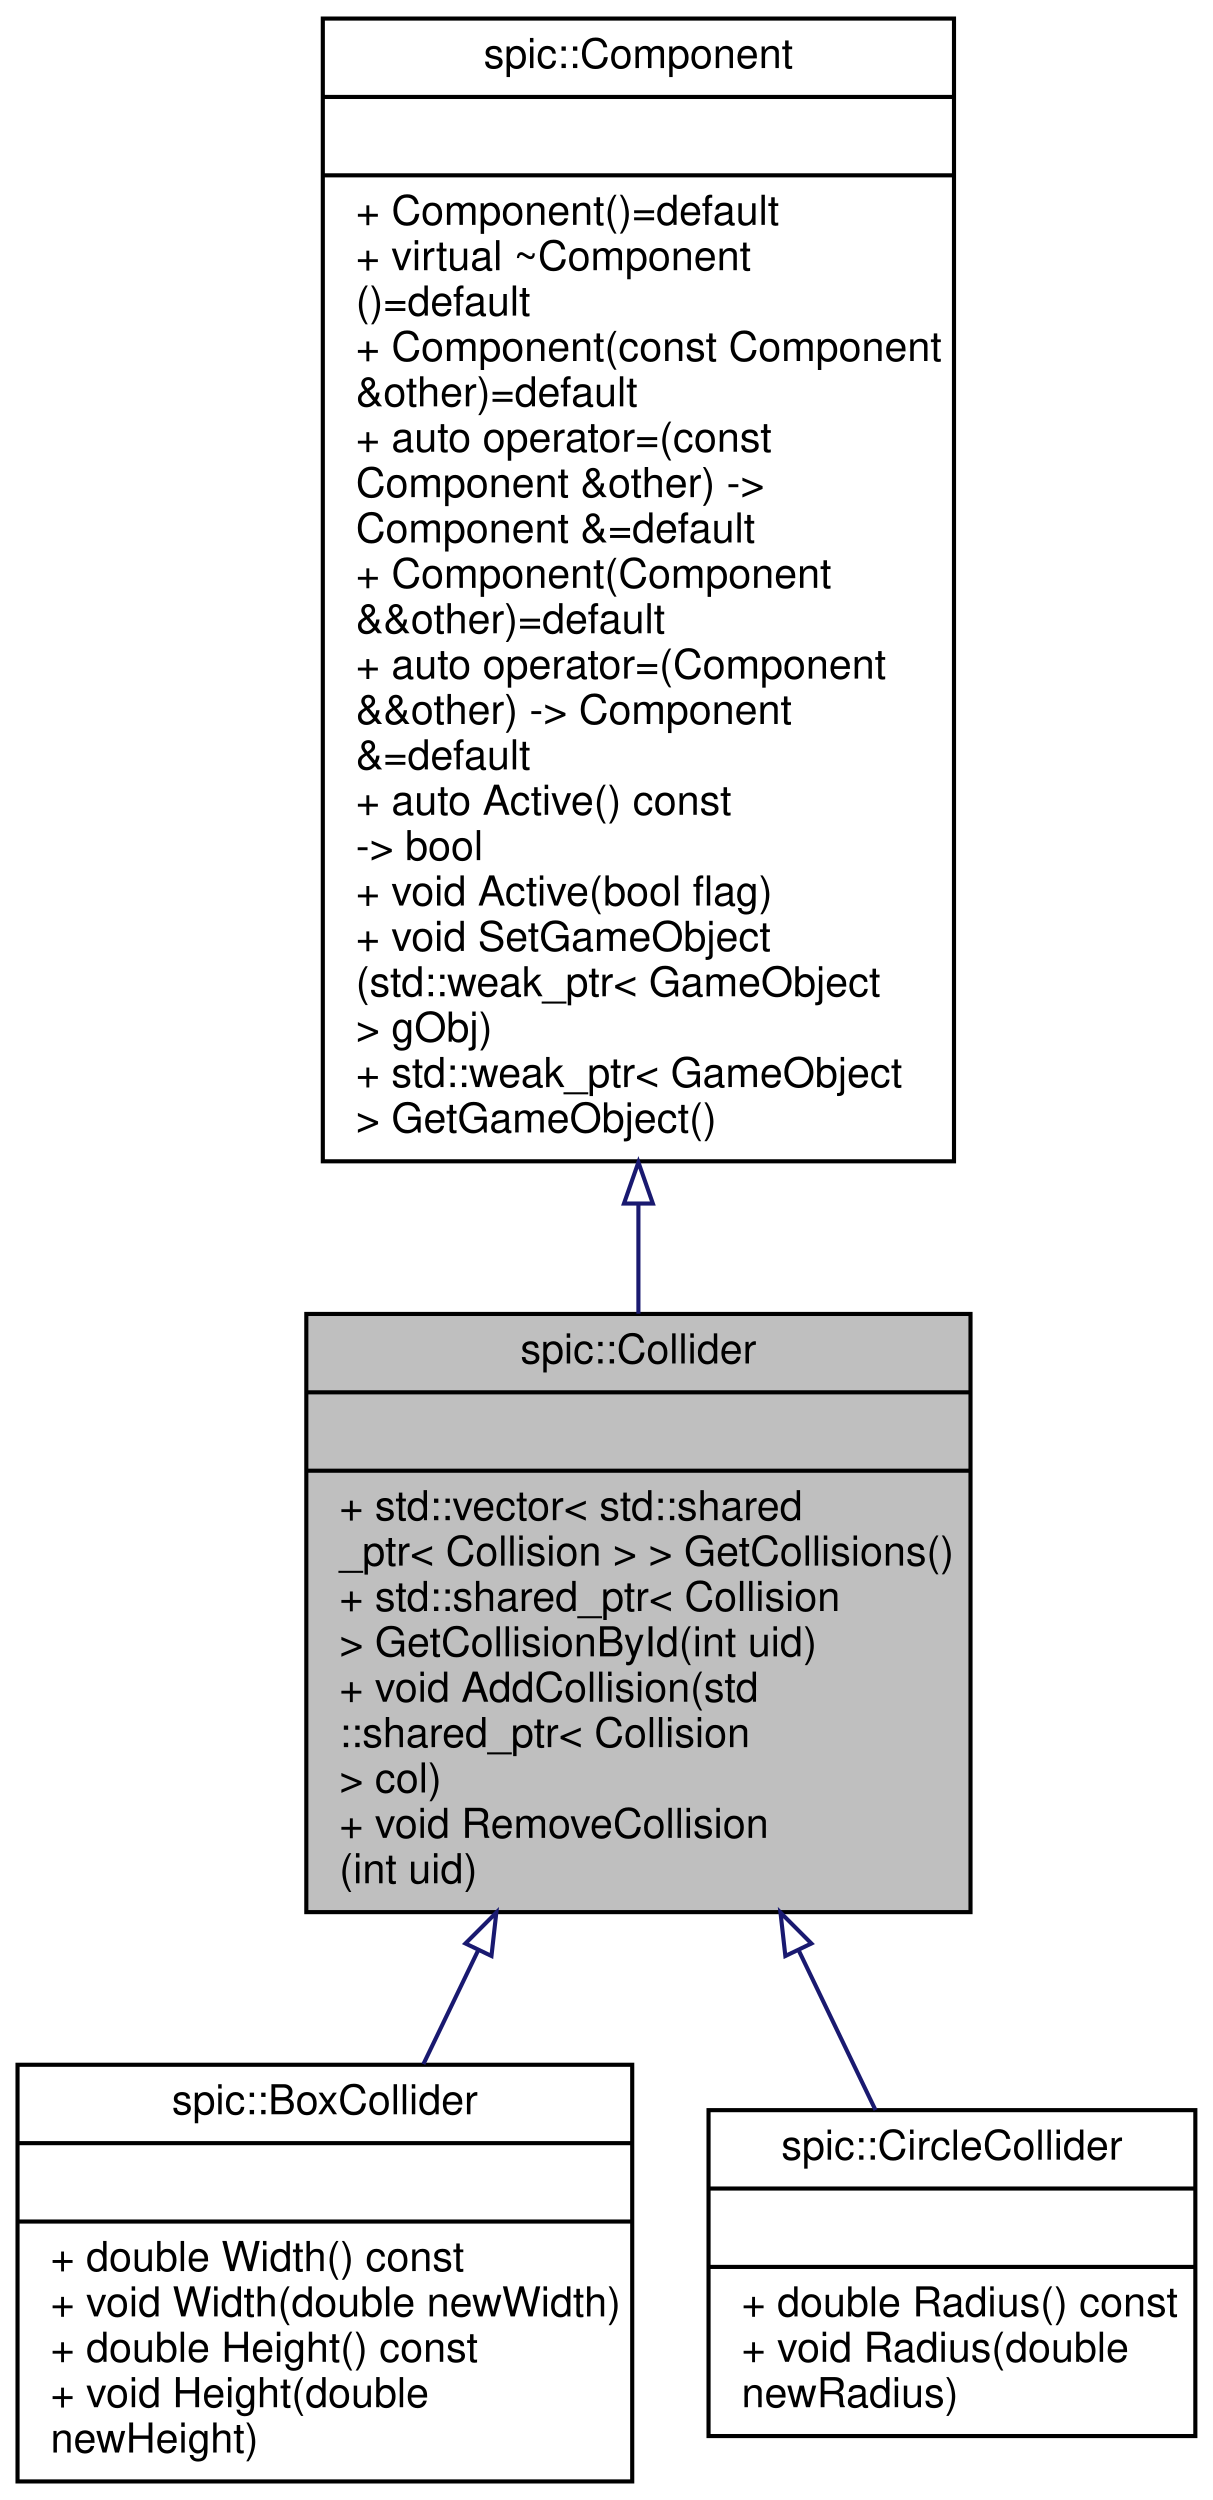
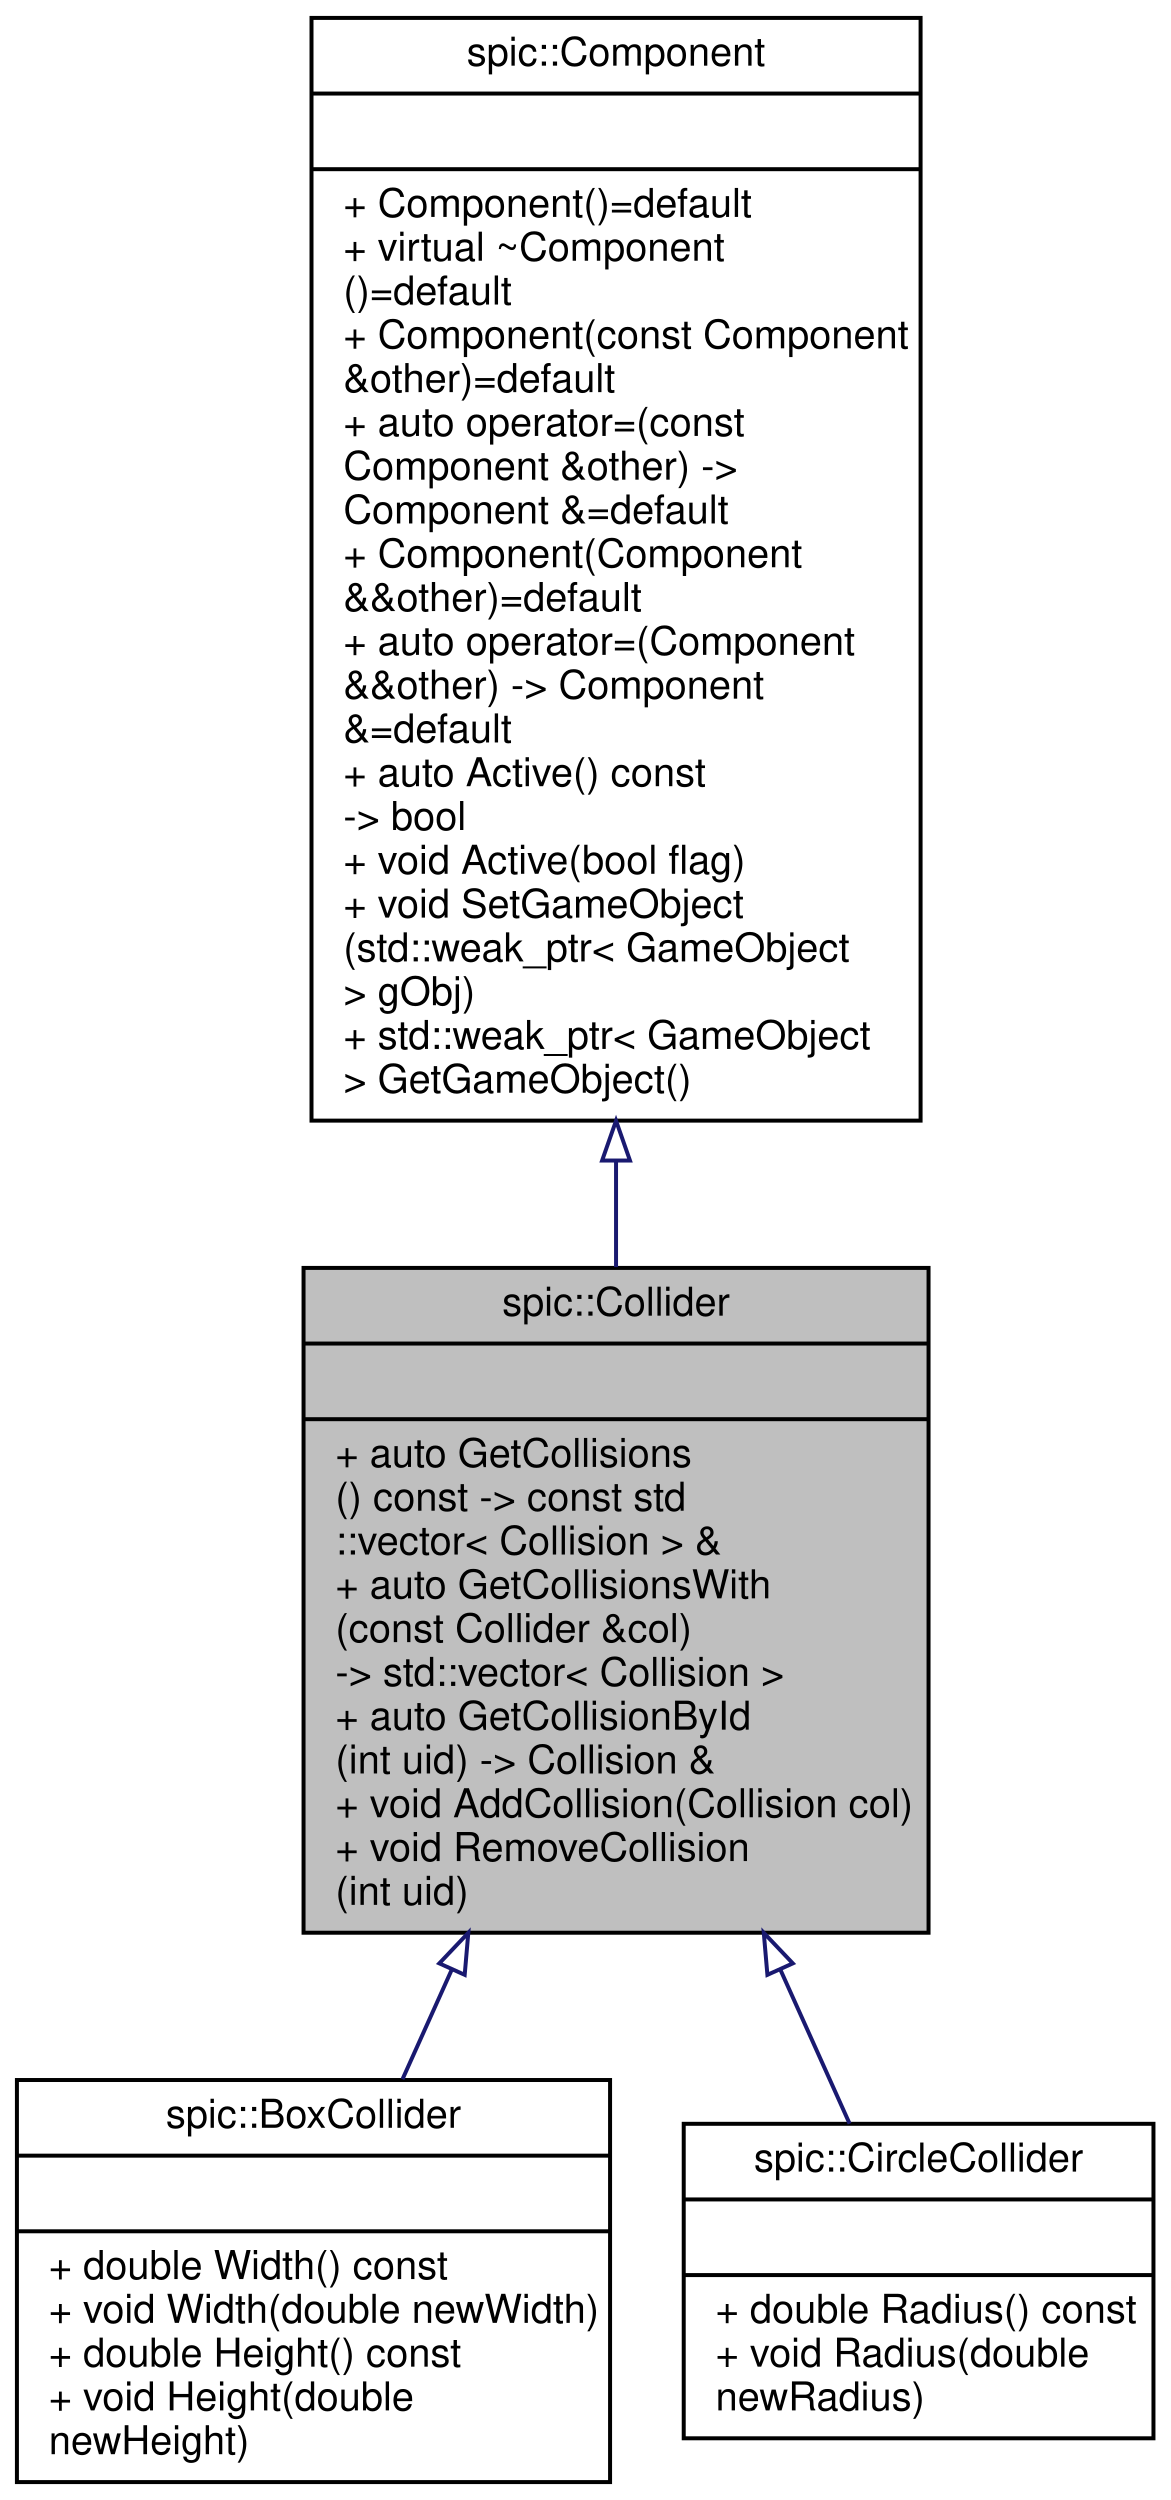
- <svg xmlns="http://www.w3.org/2000/svg" xmlns:xlink="http://www.w3.org/1999/xlink" width="294pt" height="606pt" viewBox="0.00 0.00 293.50 606.00">
-   <g id="graph0" class="graph" transform="scale(1 1) rotate(0) translate(4 602)">
+ <svg xmlns="http://www.w3.org/2000/svg" xmlns:xlink="http://www.w3.org/1999/xlink" width="294pt" height="628pt" viewBox="0.00 0.00 293.50 628.00">
+   <g id="graph0" class="graph" transform="scale(1 1) rotate(0) translate(4 624)">
    <g id="node1" class="node">
      <g id="a_node1">
        <a xlink:title="The base class for all colliders. @spicapi.">
-           <polygon fill="#bfbfbf" stroke="black" points="70,-138.5 70,-283.5 231,-283.5 231,-138.5 70,-138.5" />
-           <text text-anchor="middle" x="150.5" y="-271.5" font-family="Helvetica,sans-Serif" font-size="10.00">spic::Collider</text>
-           <polyline fill="none" stroke="black" points="70,-264.5 231,-264.5 " />
-           <text text-anchor="middle" x="150.5" y="-252.5" font-family="Helvetica,sans-Serif" font-size="10.00"> </text>
-           <polyline fill="none" stroke="black" points="70,-245.5 231,-245.5 " />
-           <text text-anchor="start" x="78" y="-233.5" font-family="Helvetica,sans-Serif" font-size="10.00">+ std::vector&lt; std::shared</text>
-           <text text-anchor="start" x="78" y="-222.5" font-family="Helvetica,sans-Serif" font-size="10.00">_ptr&lt; Collision &gt; &gt; GetCollisions()</text>
-           <text text-anchor="start" x="78" y="-211.5" font-family="Helvetica,sans-Serif" font-size="10.00">+ std::shared_ptr&lt; Collision</text>
-           <text text-anchor="start" x="78" y="-200.5" font-family="Helvetica,sans-Serif" font-size="10.00"> &gt; GetCollisionById(int uid)</text>
-           <text text-anchor="start" x="78" y="-189.5" font-family="Helvetica,sans-Serif" font-size="10.00">+ void AddCollision(std</text>
-           <text text-anchor="start" x="78" y="-178.5" font-family="Helvetica,sans-Serif" font-size="10.00">::shared_ptr&lt; Collision</text>
-           <text text-anchor="start" x="78" y="-167.5" font-family="Helvetica,sans-Serif" font-size="10.00"> &gt; col)</text>
-           <text text-anchor="start" x="78" y="-156.5" font-family="Helvetica,sans-Serif" font-size="10.00">+ void RemoveCollision</text>
-           <text text-anchor="start" x="78" y="-145.5" font-family="Helvetica,sans-Serif" font-size="10.00">(int uid)</text>
+           <polygon fill="#bfbfbf" stroke="black" points="72,-138.5 72,-305.5 229,-305.5 229,-138.5 72,-138.5" />
+           <text text-anchor="middle" x="150.5" y="-293.5" font-family="Helvetica,sans-Serif" font-size="10.00">spic::Collider</text>
+           <polyline fill="none" stroke="black" points="72,-286.5 229,-286.5 " />
+           <text text-anchor="middle" x="150.5" y="-274.5" font-family="Helvetica,sans-Serif" font-size="10.00"> </text>
+           <polyline fill="none" stroke="black" points="72,-267.5 229,-267.5 " />
+           <text text-anchor="start" x="80" y="-255.5" font-family="Helvetica,sans-Serif" font-size="10.00">+ auto GetCollisions</text>
+           <text text-anchor="start" x="80" y="-244.5" font-family="Helvetica,sans-Serif" font-size="10.00">() const -&gt; const std</text>
+           <text text-anchor="start" x="80" y="-233.5" font-family="Helvetica,sans-Serif" font-size="10.00">::vector&lt; Collision &gt; &amp;</text>
+           <text text-anchor="start" x="80" y="-222.5" font-family="Helvetica,sans-Serif" font-size="10.00">+ auto GetCollisionsWith</text>
+           <text text-anchor="start" x="80" y="-211.5" font-family="Helvetica,sans-Serif" font-size="10.00">(const Collider &amp;col)</text>
+           <text text-anchor="start" x="80" y="-200.5" font-family="Helvetica,sans-Serif" font-size="10.00"> -&gt; std::vector&lt; Collision &gt;</text>
+           <text text-anchor="start" x="80" y="-189.5" font-family="Helvetica,sans-Serif" font-size="10.00">+ auto GetCollisionById</text>
+           <text text-anchor="start" x="80" y="-178.5" font-family="Helvetica,sans-Serif" font-size="10.00">(int uid) -&gt; Collision &amp;</text>
+           <text text-anchor="start" x="80" y="-167.5" font-family="Helvetica,sans-Serif" font-size="10.00">+ void AddCollision(Collision col)</text>
+           <text text-anchor="start" x="80" y="-156.5" font-family="Helvetica,sans-Serif" font-size="10.00">+ void RemoveCollision</text>
+           <text text-anchor="start" x="80" y="-145.5" font-family="Helvetica,sans-Serif" font-size="10.00">(int uid)</text>
        </a>
      </g>
    </g>
    <g id="node3" class="node">
      <g id="a_node3">
        <a xlink:href="classspic_1_1BoxCollider.html" target="_top" xlink:title="A collider which represents a rectangular collision area.">
          <polygon fill="none" stroke="black" points="0,-0.5 0,-101.5 149,-101.5 149,-0.5 0,-0.5" />
          <text text-anchor="middle" x="74.5" y="-89.5" font-family="Helvetica,sans-Serif" font-size="10.00">spic::BoxCollider</text>
          <polyline fill="none" stroke="black" points="0,-82.5 149,-82.5 " />
          <text text-anchor="middle" x="74.5" y="-70.5" font-family="Helvetica,sans-Serif" font-size="10.00"> </text>
          <polyline fill="none" stroke="black" points="0,-63.5 149,-63.5 " />
          <text text-anchor="start" x="8" y="-51.5" font-family="Helvetica,sans-Serif" font-size="10.00">+ double Width() const</text>
          <text text-anchor="start" x="8" y="-40.5" font-family="Helvetica,sans-Serif" font-size="10.00">+ void Width(double newWidth)</text>
          <text text-anchor="start" x="8" y="-29.5" font-family="Helvetica,sans-Serif" font-size="10.00">+ double Height() const</text>
          <text text-anchor="start" x="8" y="-18.5" font-family="Helvetica,sans-Serif" font-size="10.00">+ void Height(double</text>
          <text text-anchor="start" x="8" y="-7.5" font-family="Helvetica,sans-Serif" font-size="10.00"> newHeight)</text>
        </a>
      </g>
    </g>
    <g id="edge2" class="edge">
-       <path fill="none" stroke="midnightblue" d="M111.71,-129.35C107.17,-119.91 102.64,-110.5 98.39,-101.67" />
-       <polygon fill="none" stroke="midnightblue" points="108.57,-130.9 116.06,-138.4 114.88,-127.87 108.57,-130.9" />
+       <path fill="none" stroke="midnightblue" d="M109.29,-129.35C105.02,-119.86 100.8,-110.48 96.86,-101.71" />
+       <polygon fill="none" stroke="midnightblue" points="106.1,-130.8 113.39,-138.48 112.48,-127.92 106.1,-130.8" />
    </g>
    <g id="node4" class="node">
      <g id="a_node4">
        <a xlink:href="classspic_1_1CircleCollider.html" target="_top" xlink:title="A collider which represents a circular collision area.">
          <polygon fill="none" stroke="black" points="167.5,-11.5 167.5,-90.5 285.5,-90.5 285.5,-11.5 167.5,-11.5" />
          <text text-anchor="middle" x="226.5" y="-78.5" font-family="Helvetica,sans-Serif" font-size="10.00">spic::CircleCollider</text>
          <polyline fill="none" stroke="black" points="167.5,-71.5 285.5,-71.5 " />
          <text text-anchor="middle" x="226.5" y="-59.5" font-family="Helvetica,sans-Serif" font-size="10.00"> </text>
          <polyline fill="none" stroke="black" points="167.5,-52.5 285.5,-52.5 " />
          <text text-anchor="start" x="175.5" y="-40.5" font-family="Helvetica,sans-Serif" font-size="10.00">+ double Radius() const</text>
          <text text-anchor="start" x="175.5" y="-29.5" font-family="Helvetica,sans-Serif" font-size="10.00">+ void Radius(double</text>
          <text text-anchor="start" x="175.5" y="-18.5" font-family="Helvetica,sans-Serif" font-size="10.00"> newRadius)</text>
        </a>
      </g>
    </g>
    <g id="edge3" class="edge">
-       <path fill="none" stroke="midnightblue" d="M189.42,-129.09C195.89,-115.64 202.32,-102.27 207.97,-90.52" />
-       <polygon fill="none" stroke="midnightblue" points="186.12,-127.87 184.94,-138.4 192.43,-130.9 186.12,-127.87" />
+       <path fill="none" stroke="midnightblue" d="M191.85,-129.06C197.95,-115.49 203.94,-102.17 209.17,-90.53" />
+       <polygon fill="none" stroke="midnightblue" points="188.52,-127.92 187.61,-138.48 194.9,-130.8 188.52,-127.92" />
    </g>
    <g id="node2" class="node">
      <g id="a_node2">
        <a xlink:href="classspic_1_1Component.html" target="_top" xlink:title="Base class for all components.">
-           <polygon fill="none" stroke="black" points="74,-320.5 74,-597.5 227,-597.5 227,-320.5 74,-320.5" />
-           <text text-anchor="middle" x="150.5" y="-585.5" font-family="Helvetica,sans-Serif" font-size="10.00">spic::Component</text>
-           <polyline fill="none" stroke="black" points="74,-578.5 227,-578.5 " />
-           <text text-anchor="middle" x="150.5" y="-566.5" font-family="Helvetica,sans-Serif" font-size="10.00"> </text>
-           <polyline fill="none" stroke="black" points="74,-559.5 227,-559.5 " />
-           <text text-anchor="start" x="82" y="-547.5" font-family="Helvetica,sans-Serif" font-size="10.00">+ Component()=default</text>
-           <text text-anchor="start" x="82" y="-536.5" font-family="Helvetica,sans-Serif" font-size="10.00">+ virtual ~Component</text>
-           <text text-anchor="start" x="82" y="-525.5" font-family="Helvetica,sans-Serif" font-size="10.00">()=default</text>
-           <text text-anchor="start" x="82" y="-514.5" font-family="Helvetica,sans-Serif" font-size="10.00">+ Component(const Component</text>
-           <text text-anchor="start" x="82" y="-503.5" font-family="Helvetica,sans-Serif" font-size="10.00"> &amp;other)=default</text>
-           <text text-anchor="start" x="82" y="-492.5" font-family="Helvetica,sans-Serif" font-size="10.00">+ auto operator=(const</text>
-           <text text-anchor="start" x="82" y="-481.5" font-family="Helvetica,sans-Serif" font-size="10.00"> Component &amp;other) -&gt;</text>
-           <text text-anchor="start" x="82" y="-470.5" font-family="Helvetica,sans-Serif" font-size="10.00"> Component &amp;=default</text>
-           <text text-anchor="start" x="82" y="-459.5" font-family="Helvetica,sans-Serif" font-size="10.00">+ Component(Component</text>
-           <text text-anchor="start" x="82" y="-448.5" font-family="Helvetica,sans-Serif" font-size="10.00"> &amp;&amp;other)=default</text>
-           <text text-anchor="start" x="82" y="-437.5" font-family="Helvetica,sans-Serif" font-size="10.00">+ auto operator=(Component</text>
-           <text text-anchor="start" x="82" y="-426.5" font-family="Helvetica,sans-Serif" font-size="10.00"> &amp;&amp;other) -&gt; Component</text>
-           <text text-anchor="start" x="82" y="-415.5" font-family="Helvetica,sans-Serif" font-size="10.00"> &amp;=default</text>
-           <text text-anchor="start" x="82" y="-404.5" font-family="Helvetica,sans-Serif" font-size="10.00">+ auto Active() const</text>
-           <text text-anchor="start" x="82" y="-393.5" font-family="Helvetica,sans-Serif" font-size="10.00"> -&gt; bool</text>
-           <text text-anchor="start" x="82" y="-382.5" font-family="Helvetica,sans-Serif" font-size="10.00">+ void Active(bool flag)</text>
-           <text text-anchor="start" x="82" y="-371.5" font-family="Helvetica,sans-Serif" font-size="10.00">+ void SetGameObject</text>
-           <text text-anchor="start" x="82" y="-360.5" font-family="Helvetica,sans-Serif" font-size="10.00">(std::weak_ptr&lt; GameObject</text>
-           <text text-anchor="start" x="82" y="-349.5" font-family="Helvetica,sans-Serif" font-size="10.00"> &gt; gObj)</text>
-           <text text-anchor="start" x="82" y="-338.5" font-family="Helvetica,sans-Serif" font-size="10.00">+ std::weak_ptr&lt; GameObject</text>
-           <text text-anchor="start" x="82" y="-327.5" font-family="Helvetica,sans-Serif" font-size="10.00"> &gt; GetGameObject()</text>
+           <polygon fill="none" stroke="black" points="74,-342.5 74,-619.5 227,-619.5 227,-342.5 74,-342.5" />
+           <text text-anchor="middle" x="150.5" y="-607.5" font-family="Helvetica,sans-Serif" font-size="10.00">spic::Component</text>
+           <polyline fill="none" stroke="black" points="74,-600.5 227,-600.5 " />
+           <text text-anchor="middle" x="150.5" y="-588.5" font-family="Helvetica,sans-Serif" font-size="10.00"> </text>
+           <polyline fill="none" stroke="black" points="74,-581.5 227,-581.5 " />
+           <text text-anchor="start" x="82" y="-569.5" font-family="Helvetica,sans-Serif" font-size="10.00">+ Component()=default</text>
+           <text text-anchor="start" x="82" y="-558.5" font-family="Helvetica,sans-Serif" font-size="10.00">+ virtual ~Component</text>
+           <text text-anchor="start" x="82" y="-547.5" font-family="Helvetica,sans-Serif" font-size="10.00">()=default</text>
+           <text text-anchor="start" x="82" y="-536.5" font-family="Helvetica,sans-Serif" font-size="10.00">+ Component(const Component</text>
+           <text text-anchor="start" x="82" y="-525.5" font-family="Helvetica,sans-Serif" font-size="10.00"> &amp;other)=default</text>
+           <text text-anchor="start" x="82" y="-514.5" font-family="Helvetica,sans-Serif" font-size="10.00">+ auto operator=(const</text>
+           <text text-anchor="start" x="82" y="-503.5" font-family="Helvetica,sans-Serif" font-size="10.00"> Component &amp;other) -&gt;</text>
+           <text text-anchor="start" x="82" y="-492.5" font-family="Helvetica,sans-Serif" font-size="10.00"> Component &amp;=default</text>
+           <text text-anchor="start" x="82" y="-481.5" font-family="Helvetica,sans-Serif" font-size="10.00">+ Component(Component</text>
+           <text text-anchor="start" x="82" y="-470.5" font-family="Helvetica,sans-Serif" font-size="10.00"> &amp;&amp;other)=default</text>
+           <text text-anchor="start" x="82" y="-459.5" font-family="Helvetica,sans-Serif" font-size="10.00">+ auto operator=(Component</text>
+           <text text-anchor="start" x="82" y="-448.5" font-family="Helvetica,sans-Serif" font-size="10.00"> &amp;&amp;other) -&gt; Component</text>
+           <text text-anchor="start" x="82" y="-437.5" font-family="Helvetica,sans-Serif" font-size="10.00"> &amp;=default</text>
+           <text text-anchor="start" x="82" y="-426.5" font-family="Helvetica,sans-Serif" font-size="10.00">+ auto Active() const</text>
+           <text text-anchor="start" x="82" y="-415.5" font-family="Helvetica,sans-Serif" font-size="10.00"> -&gt; bool</text>
+           <text text-anchor="start" x="82" y="-404.5" font-family="Helvetica,sans-Serif" font-size="10.00">+ void Active(bool flag)</text>
+           <text text-anchor="start" x="82" y="-393.5" font-family="Helvetica,sans-Serif" font-size="10.00">+ void SetGameObject</text>
+           <text text-anchor="start" x="82" y="-382.5" font-family="Helvetica,sans-Serif" font-size="10.00">(std::weak_ptr&lt; GameObject</text>
+           <text text-anchor="start" x="82" y="-371.5" font-family="Helvetica,sans-Serif" font-size="10.00"> &gt; gObj)</text>
+           <text text-anchor="start" x="82" y="-360.5" font-family="Helvetica,sans-Serif" font-size="10.00">+ std::weak_ptr&lt; GameObject</text>
+           <text text-anchor="start" x="82" y="-349.5" font-family="Helvetica,sans-Serif" font-size="10.00"> &gt; GetGameObject()</text>
        </a>
      </g>
    </g>
    <g id="edge1" class="edge">
-       <path fill="none" stroke="midnightblue" d="M150.5,-310.25C150.5,-301.09 150.5,-292.12 150.5,-283.55" />
-       <polygon fill="none" stroke="midnightblue" points="147,-310.26 150.5,-320.26 154,-310.26 147,-310.26" />
+       <path fill="none" stroke="midnightblue" d="M150.5,-332.23C150.5,-323.19 150.5,-314.29 150.5,-305.7" />
+       <polygon fill="none" stroke="midnightblue" points="147,-332.47 150.5,-342.47 154,-332.47 147,-332.47" />
    </g>
  </g>
</svg>
